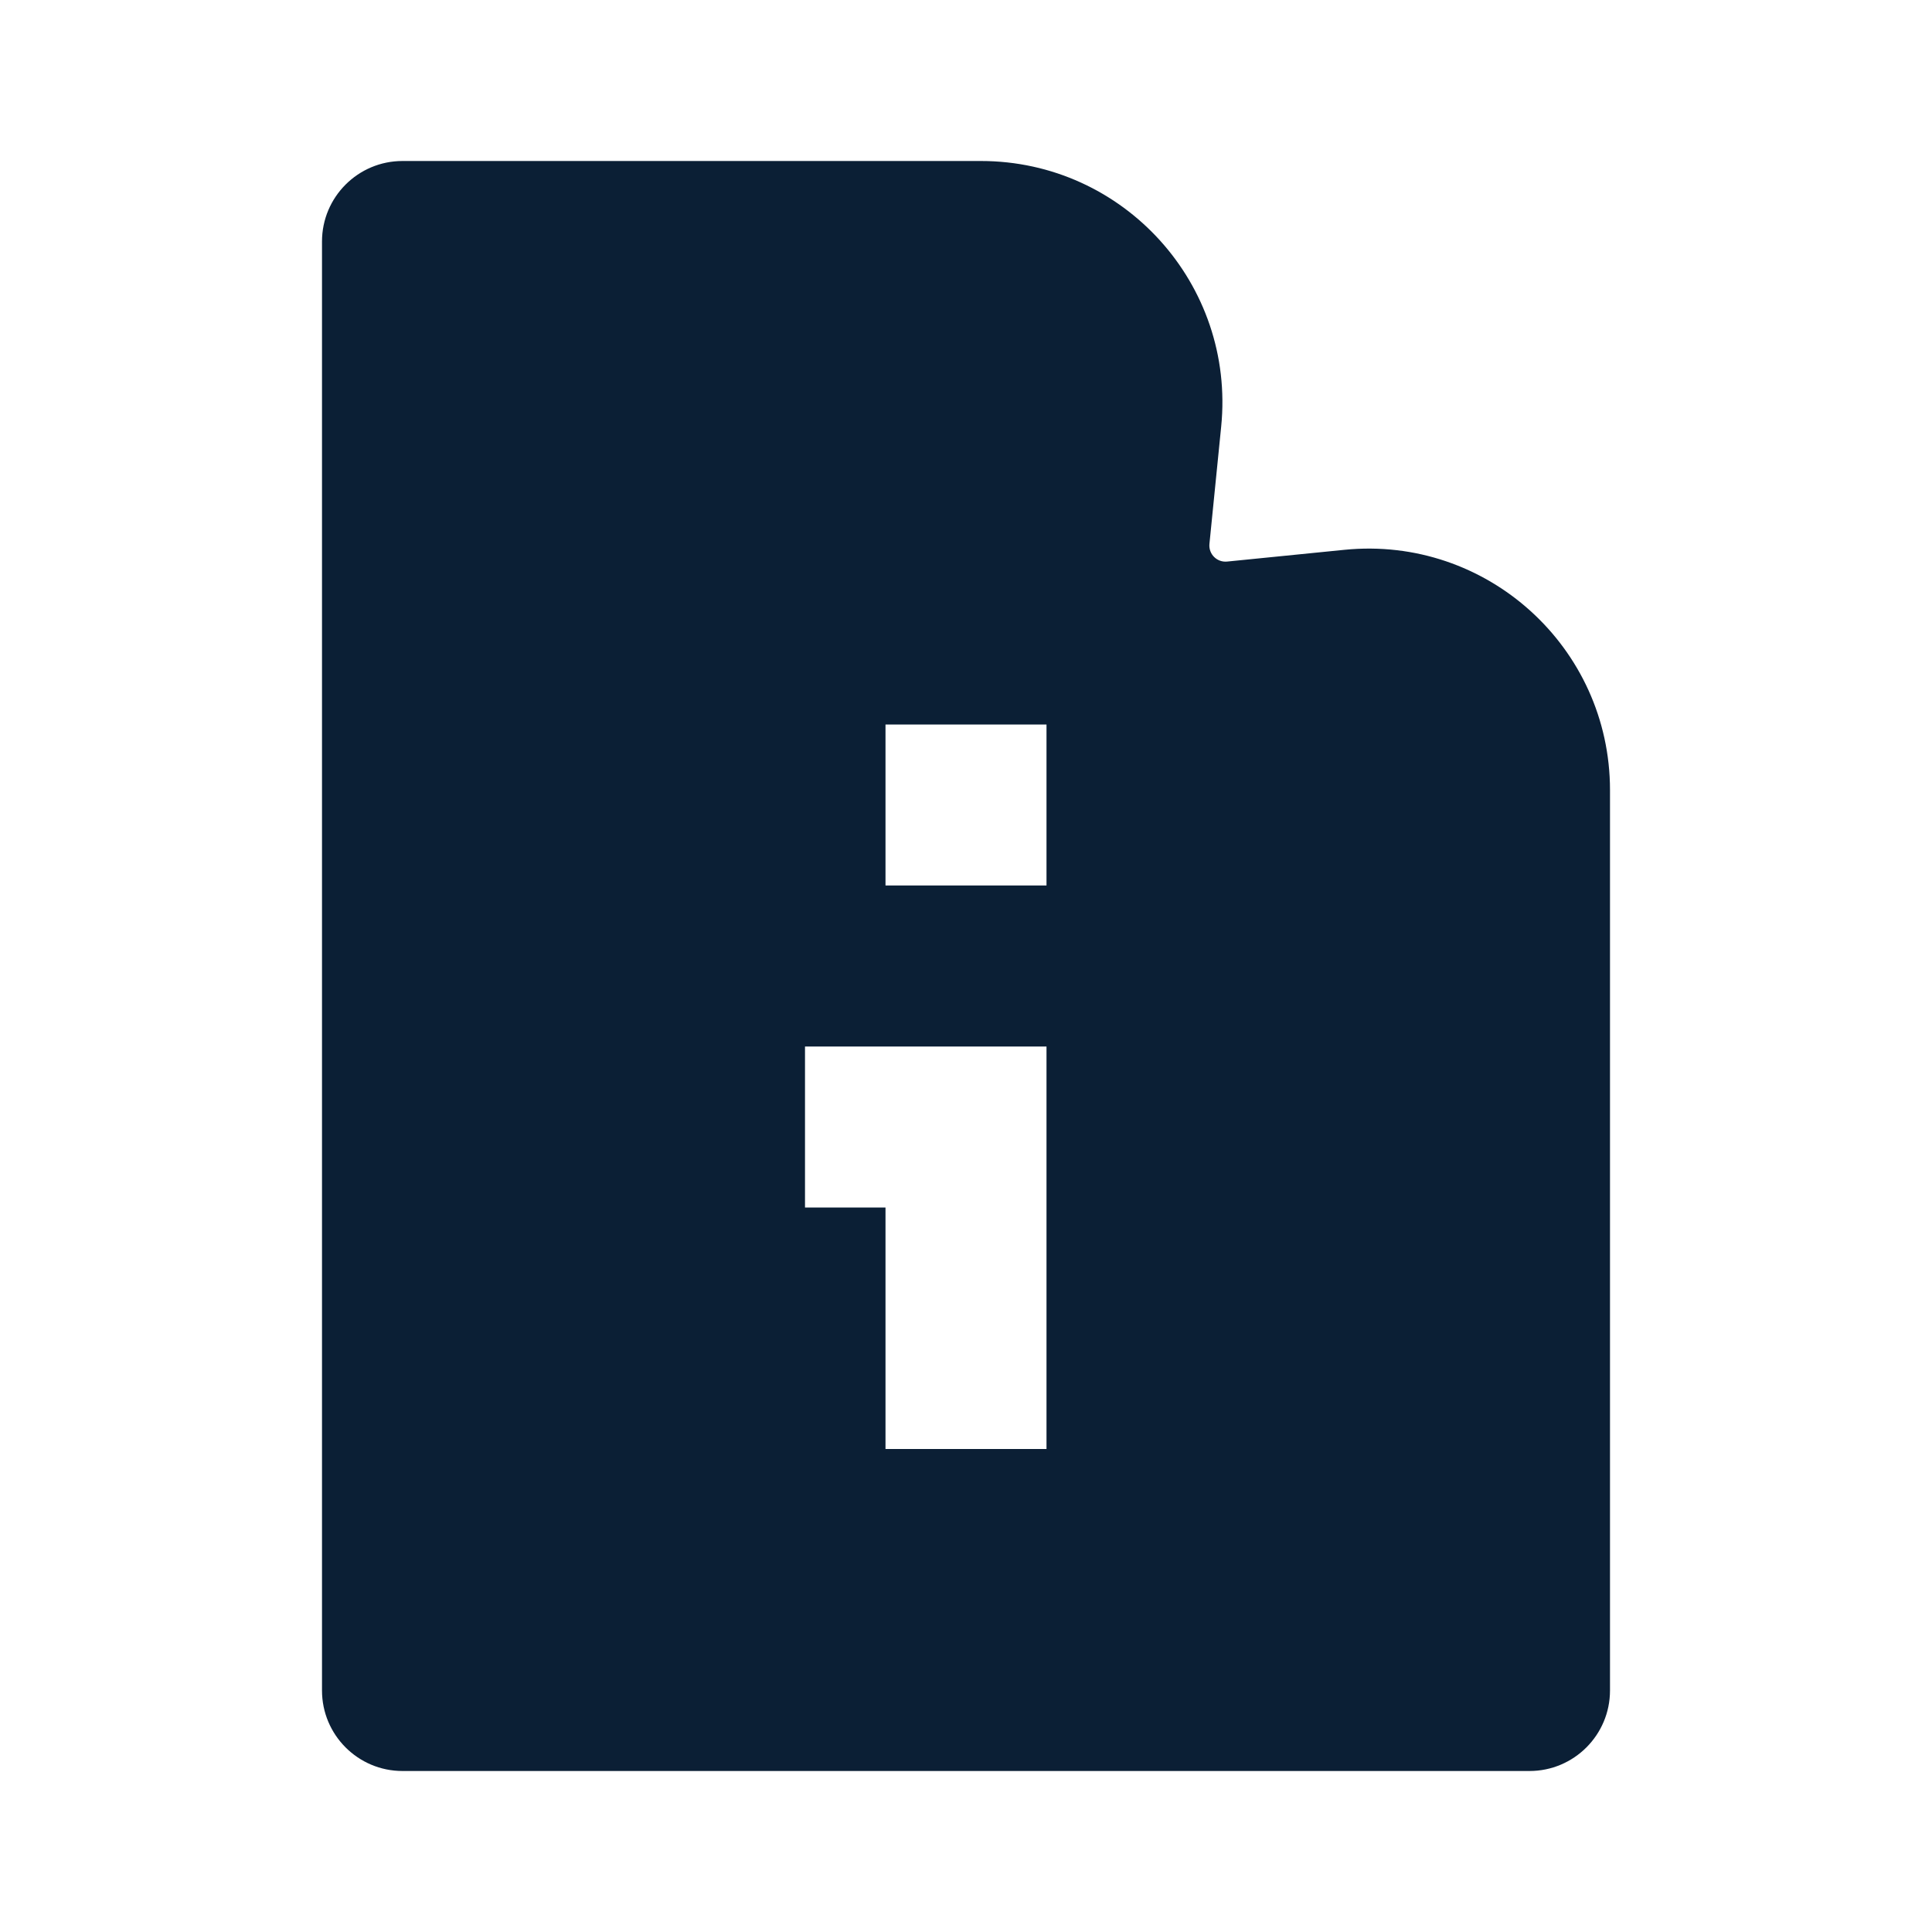
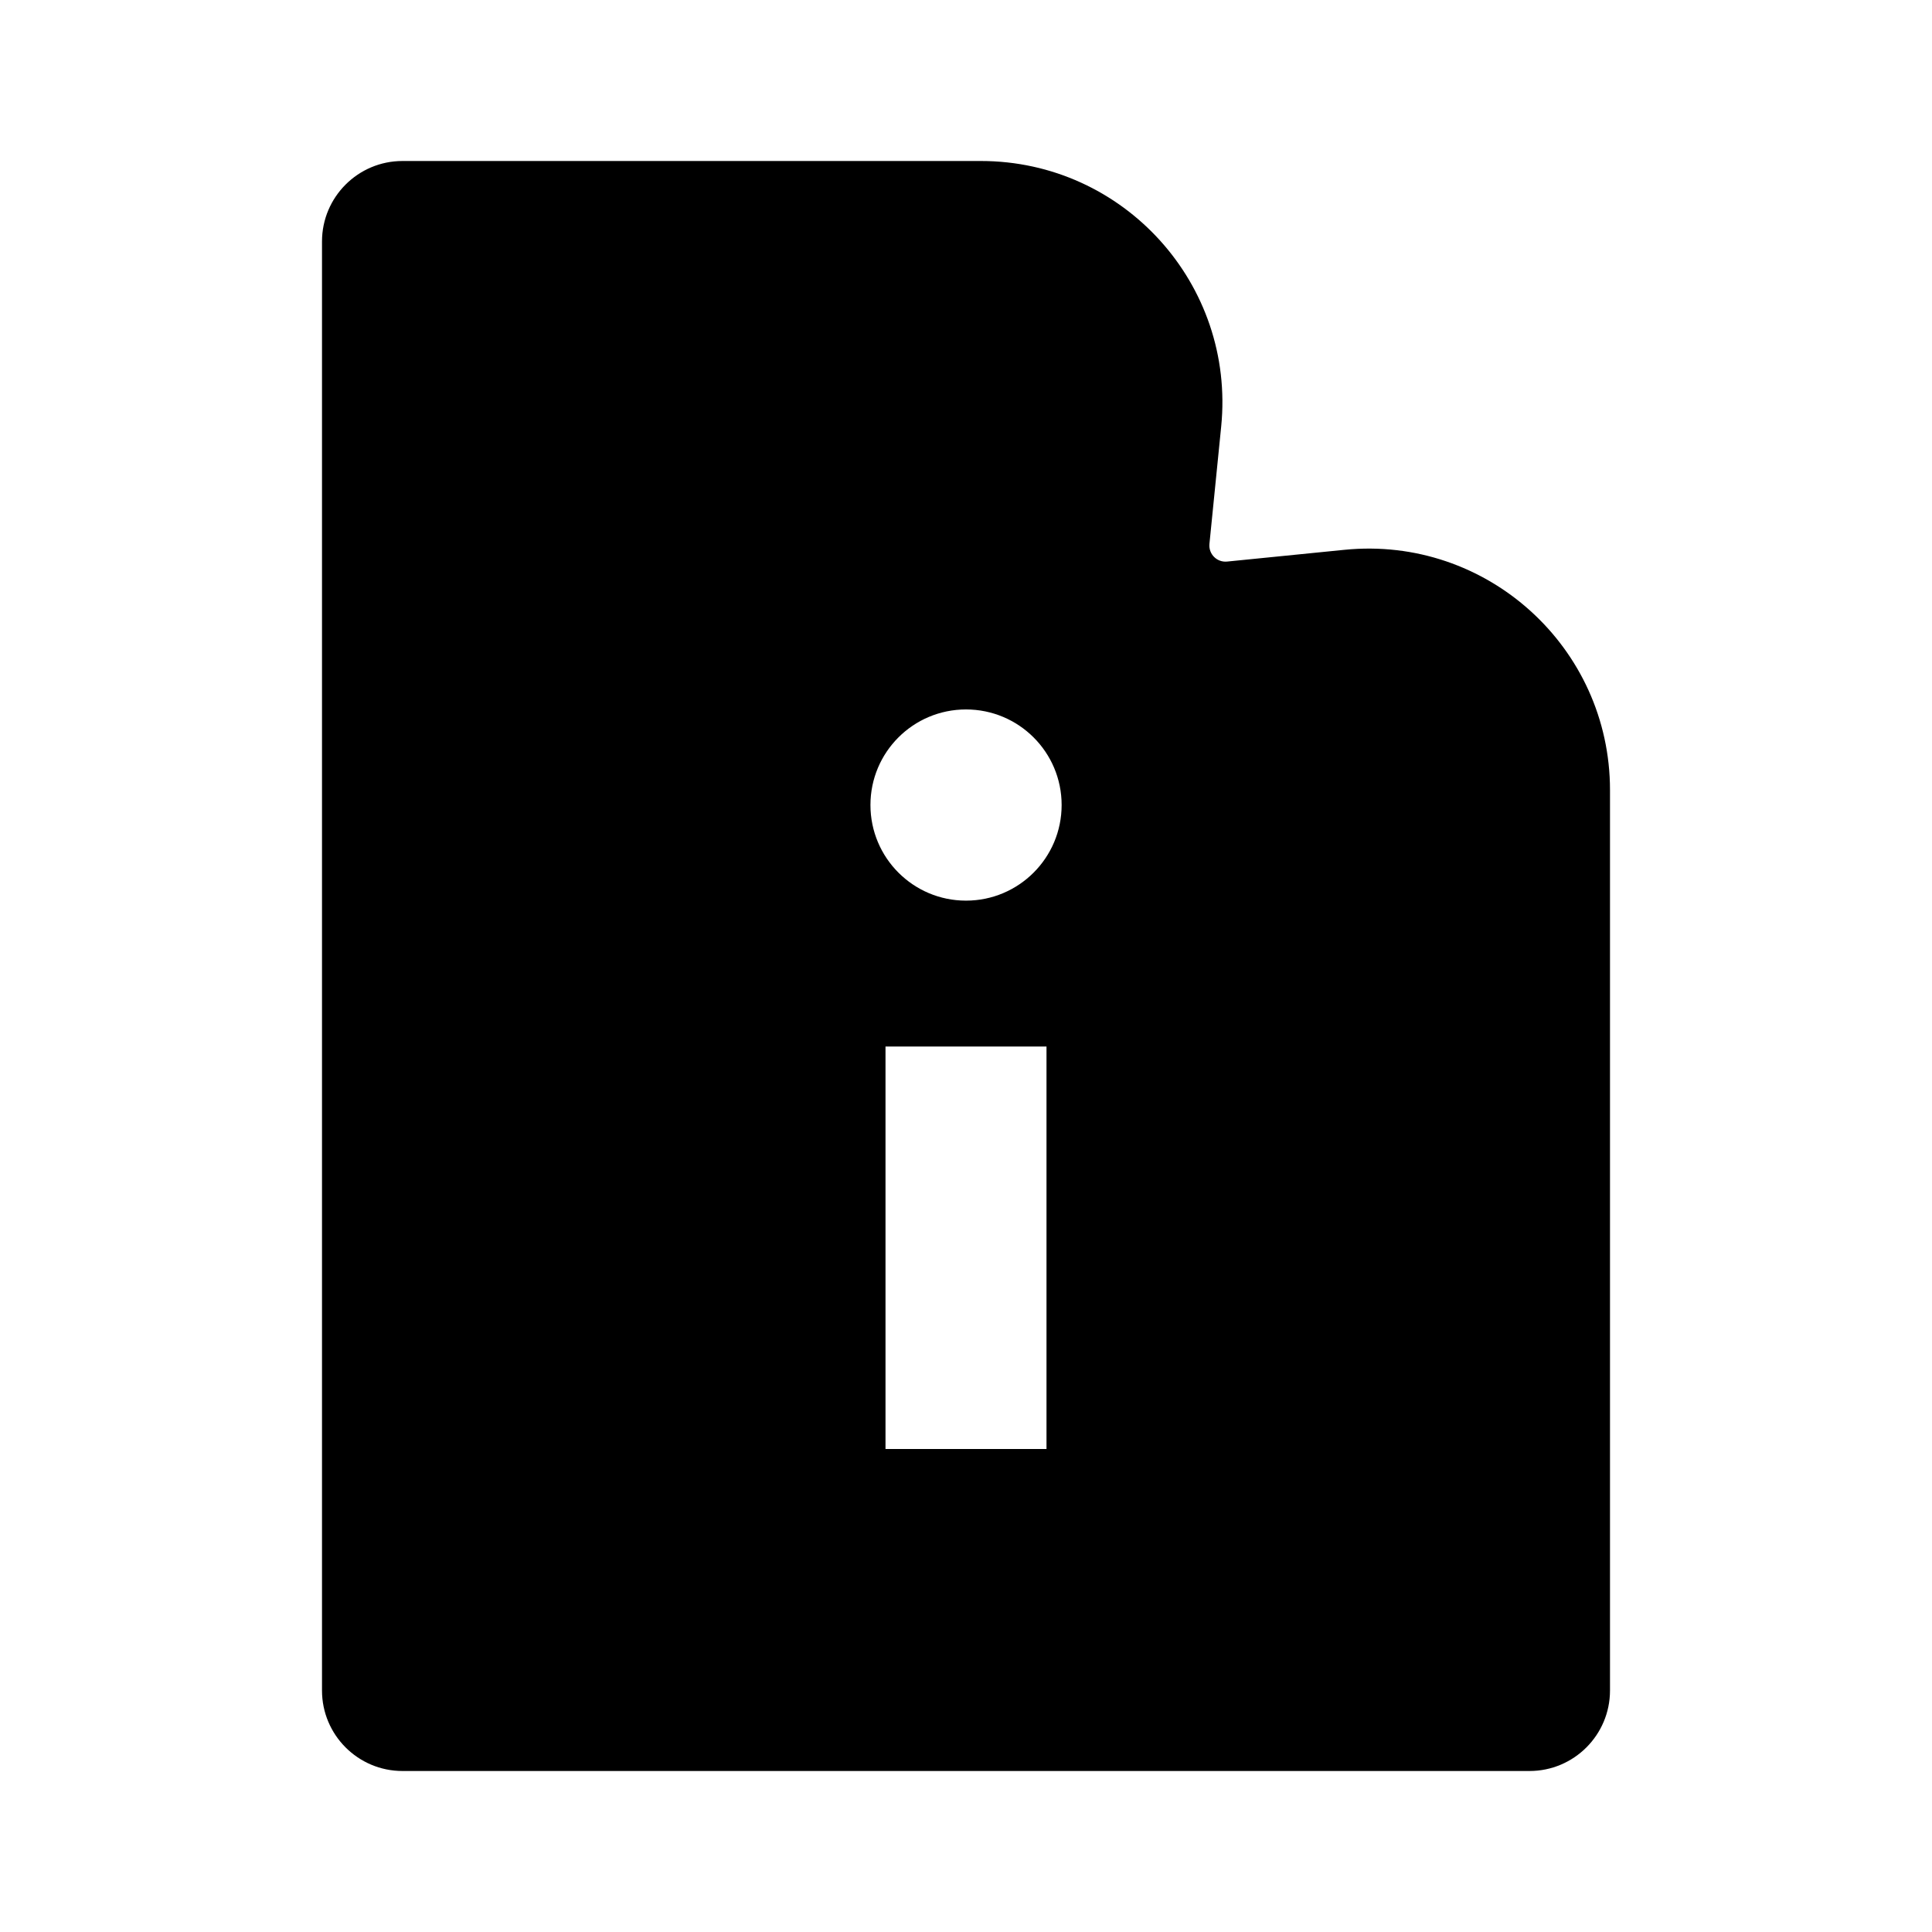
<svg xmlns="http://www.w3.org/2000/svg" width="24" height="24" viewBox="0 0 24 24" fill="none">
  <rect width="24" height="24" fill="none" />
-   <path fill-rule="evenodd" clip-rule="evenodd" d="M4 3C4 2.448 4.448 2 5 2H12.185C13.96 2 15.347 3.532 15.17 5.299L15.024 6.757C15.012 6.883 15.117 6.988 15.243 6.976L16.701 6.83C18.468 6.653 20 8.04 20 9.815V21C20 21.552 19.552 22 19 22H5C4.448 22 4 21.552 4 21V3ZM13 9H11V11H13V9ZM10 15H11V18H13V13H10V15Z" fill="#0B1F35" />
+   <path fill-rule="evenodd" clip-rule="evenodd" d="M5 2C4.448 2 4 2.448 4 3V21C4 21.552 4.448 22 5 22H19C19.552 22 20 21.552 20 21V9.815C20 8.04 18.468 6.653 16.701 6.83L15.243 6.976C15.117 6.988 15.012 6.883 15.024 6.757L15.17 5.299C15.347 3.532 13.96 2 12.185 2H5ZM11 18V13H13V18H11ZM12 11.188C12.656 11.188 13.188 10.656 13.188 10C13.188 9.344 12.656 8.813 12 8.813C11.344 8.813 10.813 9.344 10.813 10C10.813 10.656 11.344 11.188 12 11.188Z" fill="#000000" />
</svg>
